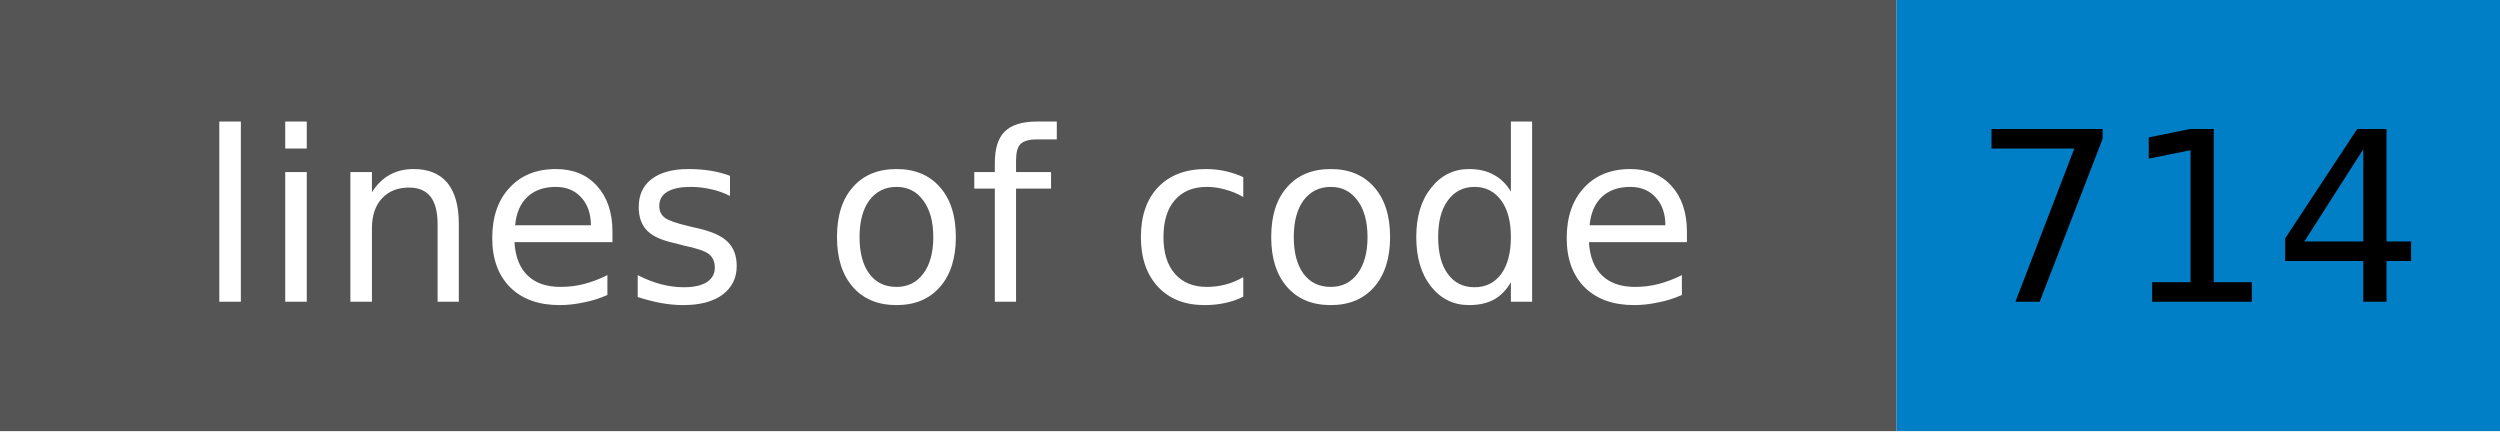
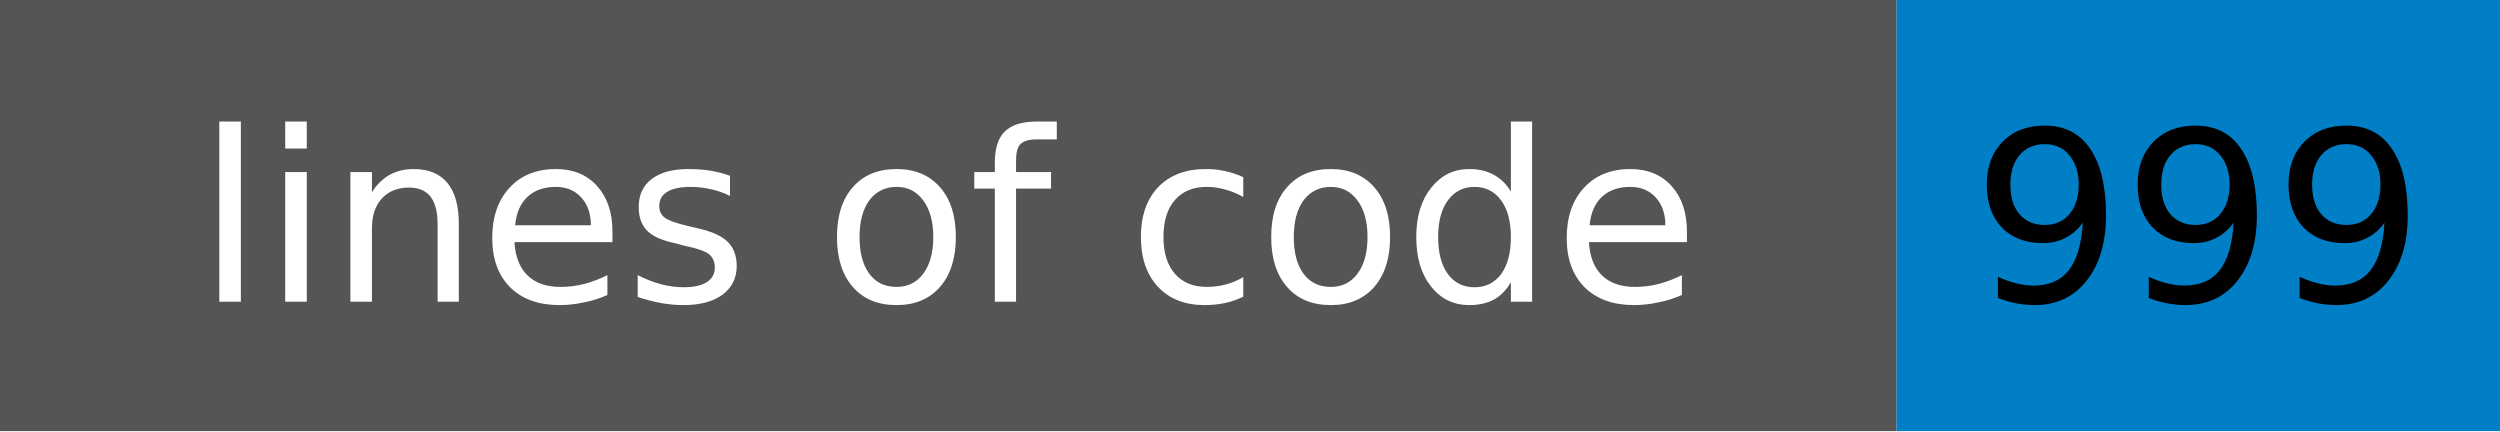
- <svg xmlns="http://www.w3.org/2000/svg" width="116" height="20" role="img" aria-label="lines of code: 714">
+ <svg xmlns="http://www.w3.org/2000/svg" width="116" height="20" role="img" aria-label="lines of code: 999">
  <rect width="88" height="20" fill="#555555" />
  <rect x="88" width="28" height="20" fill="#007ec6" />
  <g font-family="Verdana,Geneva,DejaVu Sans,sans-serif" font-size="11" text-anchor="middle">
    <text x="44" y="14" fill="#ffffff">lines of code</text>
-     <text x="102" y="14" fill="#000000">714</text>
+     <text x="102" y="14" fill="#000000">999</text>
  </g>
</svg>
